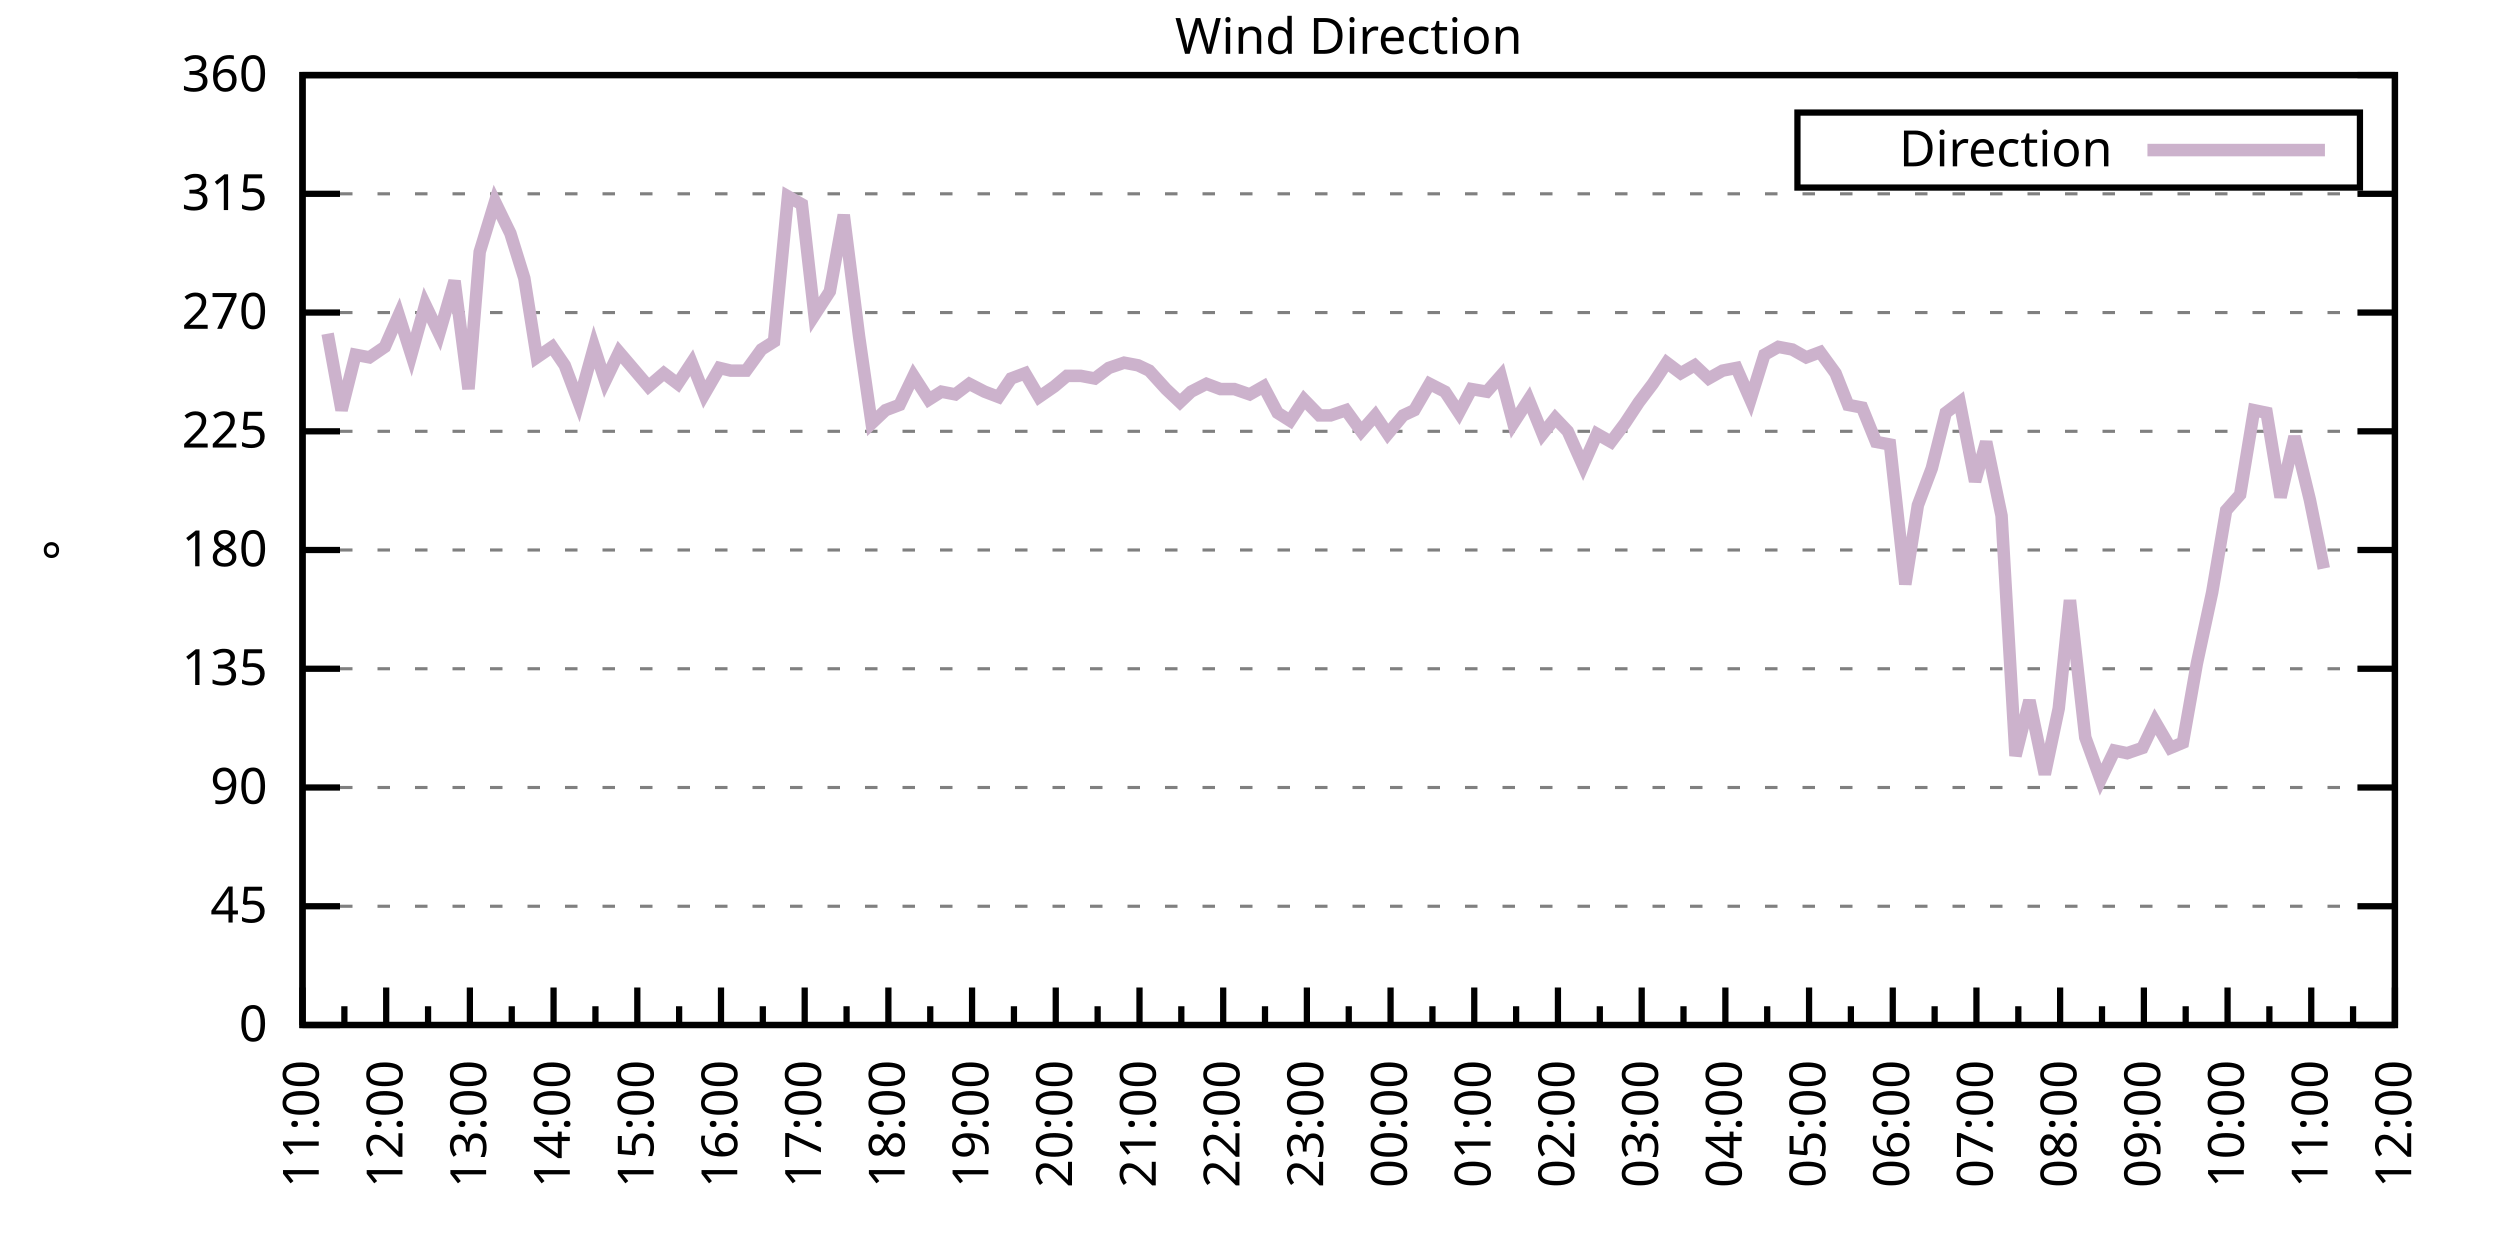
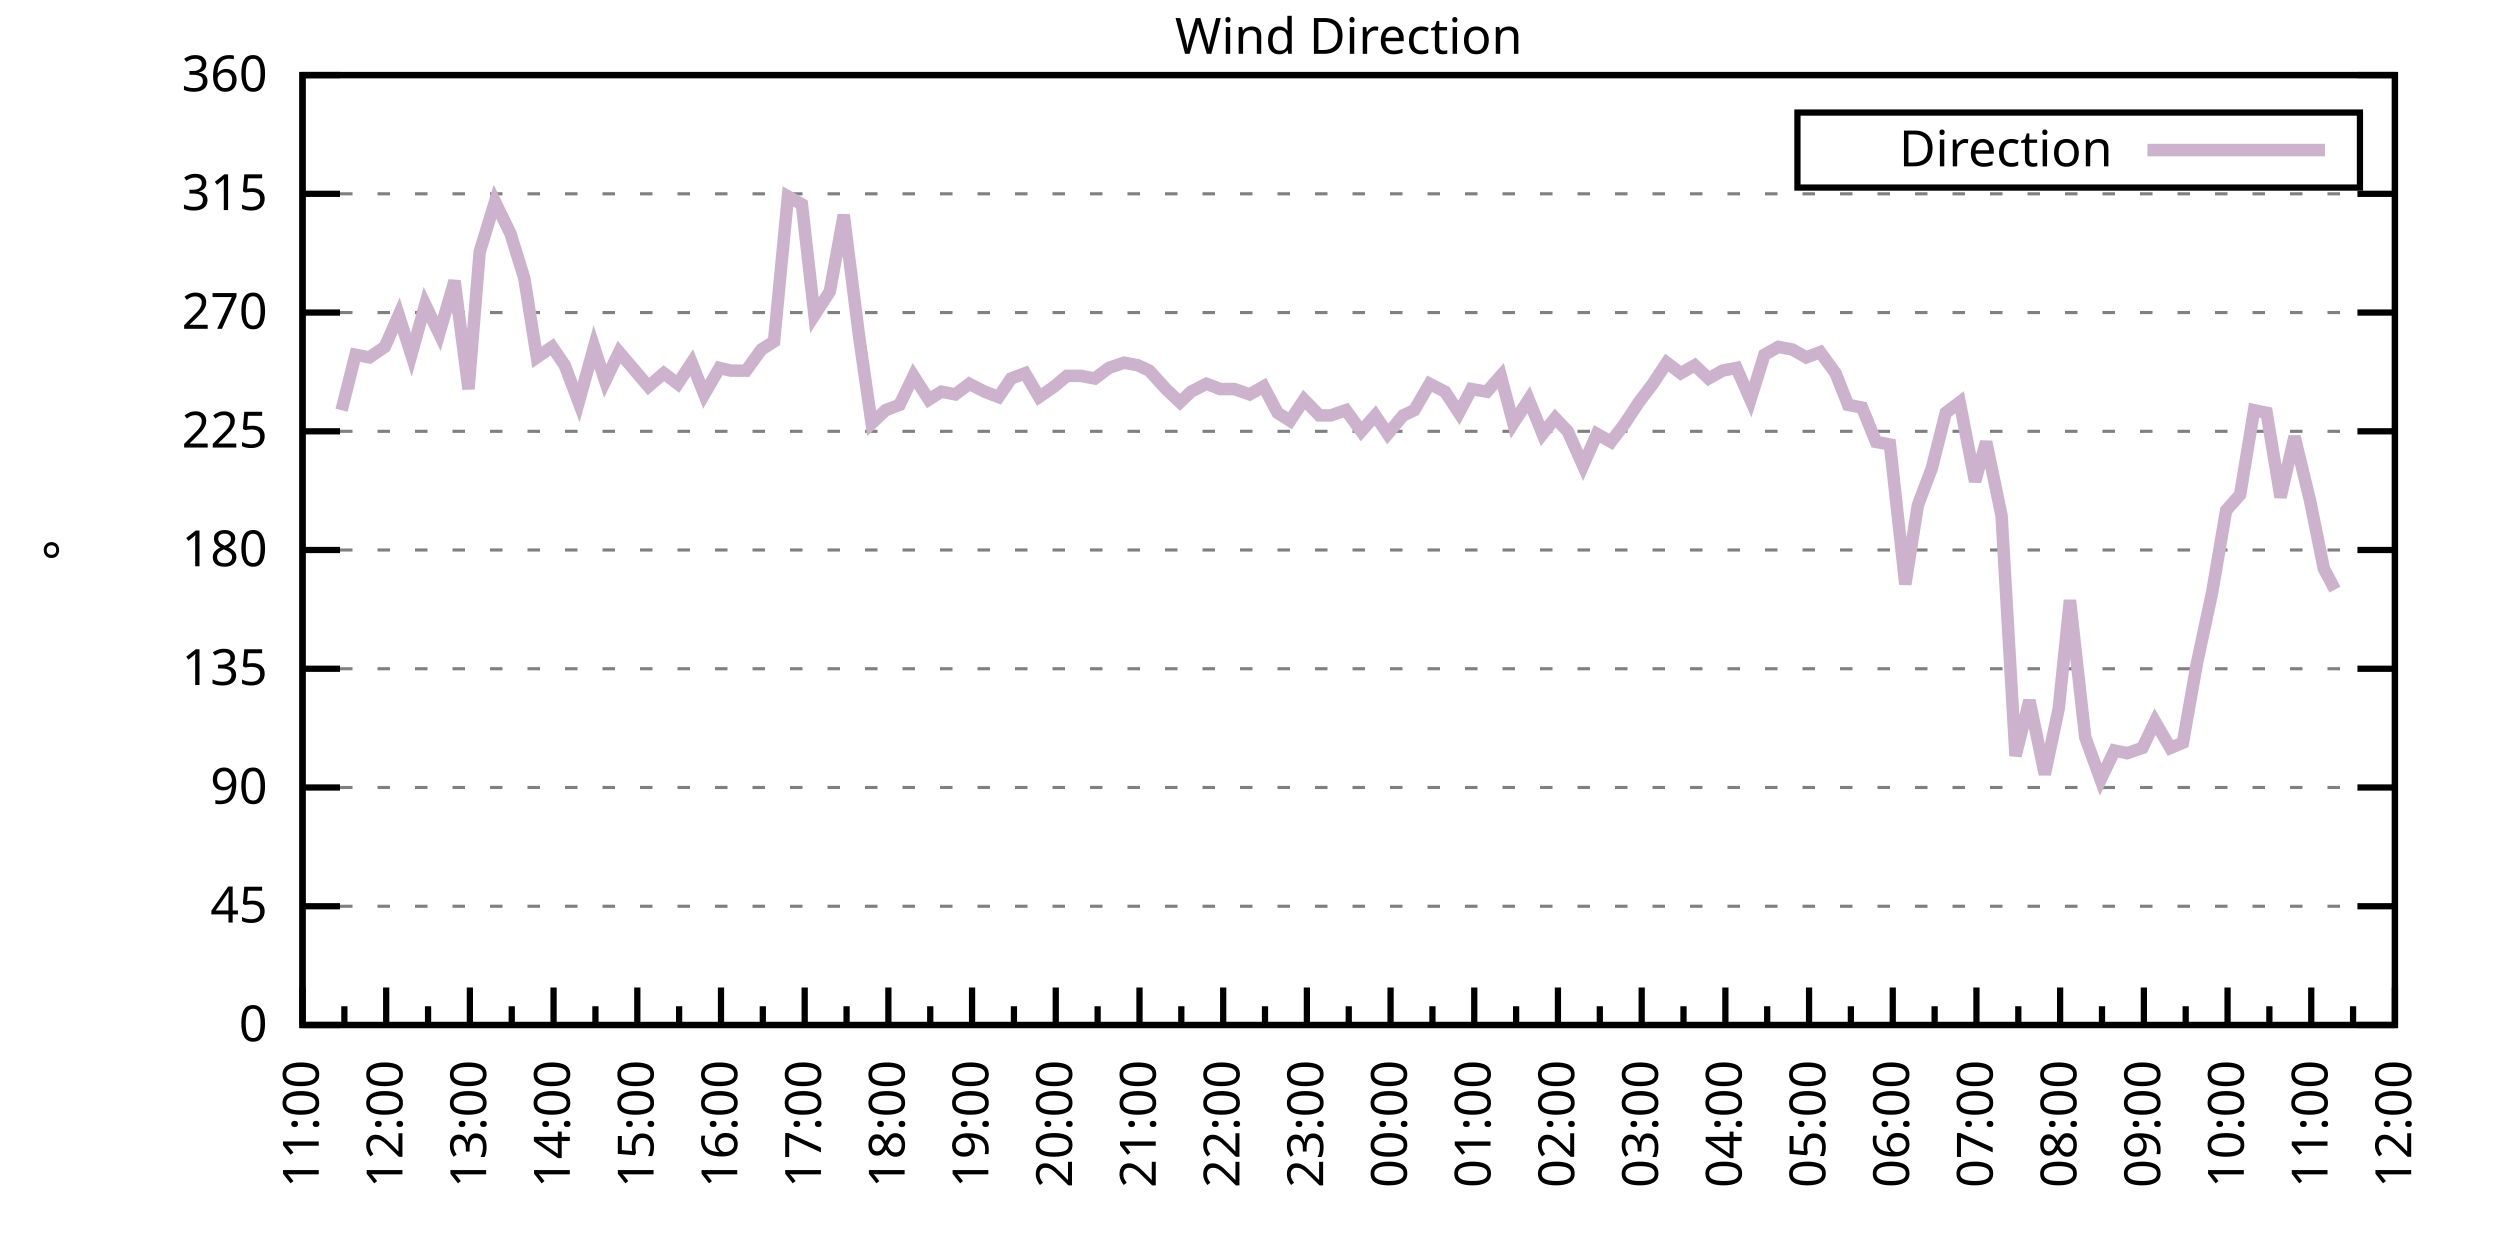
<svg xmlns="http://www.w3.org/2000/svg" xmlns:xlink="http://www.w3.org/1999/xlink" width="400" height="200" viewBox="0 0 400 200">
  <g id="gnuplot_canvas">
    <rect x="0" y="0" width="400" height="200" fill="none" />
    <defs>
      <circle id="gpDot" r="0.5" stroke-width="0.5" stroke="currentColor" />
      <path id="gpPt0" stroke-width="0.333" stroke="currentColor" d="M-1,0 h2 M0,-1 v2" />
      <path id="gpPt1" stroke-width="0.333" stroke="currentColor" d="M-1,-1 L1,1 M1,-1 L-1,1" />
      <path id="gpPt2" stroke-width="0.333" stroke="currentColor" d="M-1,0 L1,0 M0,-1 L0,1 M-1,-1 L1,1 M-1,1 L1,-1" />
      <rect id="gpPt3" stroke-width="0.333" stroke="currentColor" x="-1" y="-1" width="2" height="2" />
      <rect id="gpPt4" stroke-width="0.333" stroke="currentColor" fill="currentColor" x="-1" y="-1" width="2" height="2" />
      <circle id="gpPt5" stroke-width="0.333" stroke="currentColor" cx="0" cy="0" r="1" />
      <use xlink:href="#gpPt5" id="gpPt6" fill="currentColor" stroke="none" />
      <path id="gpPt7" stroke-width="0.333" stroke="currentColor" d="M0,-1.33 L-1.33,0.67 L1.33,0.67 z" />
      <use xlink:href="#gpPt7" id="gpPt8" fill="currentColor" stroke="none" />
      <use xlink:href="#gpPt7" id="gpPt9" stroke="currentColor" transform="rotate(180)" />
      <use xlink:href="#gpPt9" id="gpPt10" fill="currentColor" stroke="none" />
      <use xlink:href="#gpPt3" id="gpPt11" stroke="currentColor" transform="rotate(45)" />
      <use xlink:href="#gpPt11" id="gpPt12" fill="currentColor" stroke="none" />
      <path id="gpPt13" stroke-width="0.333" stroke="currentColor" d="M0,1.330 L1.265,0.411 L0.782,-1.067 L-0.782,-1.076 L-1.265,0.411 z" />
      <use xlink:href="#gpPt13" id="gpPt14" fill="currentColor" stroke="none" />
      <filter id="textbox" filterUnits="objectBoundingBox" x="0" y="0" height="1" width="1">
        <feFlood flood-color="white" flood-opacity="1" result="bgnd" />
        <feComposite in="SourceGraphic" in2="bgnd" operator="atop" />
      </filter>
      <filter id="greybox" filterUnits="objectBoundingBox" x="0" y="0" height="1" width="1">
        <feFlood flood-color="lightgrey" flood-opacity="1" result="grey" />
        <feComposite in="SourceGraphic" in2="grey" operator="atop" />
      </filter>
    </defs>
    <g fill="none" color="white" stroke="currentColor" stroke-width="1.00" stroke-linecap="butt" stroke-linejoin="miter">
</g>
    <g fill="none" color="black" stroke="currentColor" stroke-width="1.00" stroke-linecap="butt" stroke-linejoin="miter">
      <g stroke="none" shape-rendering="crispEdges">
        <polygon fill="rgb(255, 255, 255)" points="48.40,164.00 383.18,164.00 383.18,12.02 48.40,12.02 " />
      </g>
    </g>
    <g fill="none" color="black" stroke="currentColor" stroke-width="1.00" stroke-linecap="butt" stroke-linejoin="miter">
</g>
    <g fill="none" color="black" stroke="black" stroke-width="0.50" stroke-linecap="butt" stroke-linejoin="miter">
</g>
    <g fill="none" color="gray" stroke="currentColor" stroke-width="0.50" stroke-linecap="butt" stroke-linejoin="miter">
      <path stroke="gray" stroke-dasharray="2,4" class="gridline" d="M48.40,164.00 L383.19,164.00  " />
    </g>
    <g fill="none" color="gray" stroke="gray" stroke-width="1.00" stroke-linecap="butt" stroke-linejoin="miter">
</g>
    <g fill="none" color="black" stroke="currentColor" stroke-width="1.00" stroke-linecap="butt" stroke-linejoin="miter">
      <path stroke="black" d="M48.40,164.00 L54.40,164.00 M383.19,164.00 L377.19,164.00  " />
      <g transform="translate(42.80,166.60)" stroke="none" fill="black" font-family="Sans" font-size="8.00" text-anchor="end">
        <text>
          <tspan font-family="Sans"> 0</tspan>
        </text>
      </g>
    </g>
    <g fill="none" color="black" stroke="currentColor" stroke-width="1.00" stroke-linecap="butt" stroke-linejoin="miter">
</g>
    <g fill="none" color="black" stroke="black" stroke-width="0.50" stroke-linecap="butt" stroke-linejoin="miter">
</g>
    <g fill="none" color="gray" stroke="currentColor" stroke-width="0.50" stroke-linecap="butt" stroke-linejoin="miter">
      <path stroke="gray" stroke-dasharray="2,4" class="gridline" d="M48.40,145.00 L383.19,145.00  " />
    </g>
    <g fill="none" color="gray" stroke="gray" stroke-width="1.00" stroke-linecap="butt" stroke-linejoin="miter">
</g>
    <g fill="none" color="black" stroke="currentColor" stroke-width="1.00" stroke-linecap="butt" stroke-linejoin="miter">
      <path stroke="black" d="M48.40,145.00 L54.40,145.00 M383.19,145.00 L377.19,145.00  " />
      <g transform="translate(42.80,147.60)" stroke="none" fill="black" font-family="Sans" font-size="8.00" text-anchor="end">
        <text>
          <tspan font-family="Sans"> 45</tspan>
        </text>
      </g>
    </g>
    <g fill="none" color="black" stroke="currentColor" stroke-width="1.00" stroke-linecap="butt" stroke-linejoin="miter">
</g>
    <g fill="none" color="black" stroke="black" stroke-width="0.50" stroke-linecap="butt" stroke-linejoin="miter">
</g>
    <g fill="none" color="gray" stroke="currentColor" stroke-width="0.50" stroke-linecap="butt" stroke-linejoin="miter">
      <path stroke="gray" stroke-dasharray="2,4" class="gridline" d="M48.40,126.00 L383.19,126.00  " />
    </g>
    <g fill="none" color="gray" stroke="gray" stroke-width="1.00" stroke-linecap="butt" stroke-linejoin="miter">
</g>
    <g fill="none" color="black" stroke="currentColor" stroke-width="1.00" stroke-linecap="butt" stroke-linejoin="miter">
      <path stroke="black" d="M48.40,126.00 L54.40,126.00 M383.19,126.00 L377.19,126.00  " />
      <g transform="translate(42.80,128.60)" stroke="none" fill="black" font-family="Sans" font-size="8.00" text-anchor="end">
        <text>
          <tspan font-family="Sans"> 90</tspan>
        </text>
      </g>
    </g>
    <g fill="none" color="black" stroke="currentColor" stroke-width="1.00" stroke-linecap="butt" stroke-linejoin="miter">
</g>
    <g fill="none" color="black" stroke="black" stroke-width="0.50" stroke-linecap="butt" stroke-linejoin="miter">
</g>
    <g fill="none" color="gray" stroke="currentColor" stroke-width="0.50" stroke-linecap="butt" stroke-linejoin="miter">
      <path stroke="gray" stroke-dasharray="2,4" class="gridline" d="M48.40,107.00 L383.19,107.00  " />
    </g>
    <g fill="none" color="gray" stroke="gray" stroke-width="1.00" stroke-linecap="butt" stroke-linejoin="miter">
</g>
    <g fill="none" color="black" stroke="currentColor" stroke-width="1.00" stroke-linecap="butt" stroke-linejoin="miter">
      <path stroke="black" d="M48.40,107.00 L54.40,107.00 M383.19,107.00 L377.19,107.00  " />
      <g transform="translate(42.80,109.60)" stroke="none" fill="black" font-family="Sans" font-size="8.00" text-anchor="end">
        <text>
          <tspan font-family="Sans"> 135</tspan>
        </text>
      </g>
    </g>
    <g fill="none" color="black" stroke="currentColor" stroke-width="1.00" stroke-linecap="butt" stroke-linejoin="miter">
</g>
    <g fill="none" color="black" stroke="black" stroke-width="0.50" stroke-linecap="butt" stroke-linejoin="miter">
</g>
    <g fill="none" color="gray" stroke="currentColor" stroke-width="0.50" stroke-linecap="butt" stroke-linejoin="miter">
      <path stroke="gray" stroke-dasharray="2,4" class="gridline" d="M48.40,88.00 L383.19,88.00  " />
    </g>
    <g fill="none" color="gray" stroke="gray" stroke-width="1.00" stroke-linecap="butt" stroke-linejoin="miter">
</g>
    <g fill="none" color="black" stroke="currentColor" stroke-width="1.00" stroke-linecap="butt" stroke-linejoin="miter">
      <path stroke="black" d="M48.40,88.00 L54.40,88.00 M383.19,88.00 L377.19,88.00  " />
      <g transform="translate(42.80,90.60)" stroke="none" fill="black" font-family="Sans" font-size="8.00" text-anchor="end">
        <text>
          <tspan font-family="Sans"> 180</tspan>
        </text>
      </g>
    </g>
    <g fill="none" color="black" stroke="currentColor" stroke-width="1.00" stroke-linecap="butt" stroke-linejoin="miter">
</g>
    <g fill="none" color="black" stroke="black" stroke-width="0.50" stroke-linecap="butt" stroke-linejoin="miter">
</g>
    <g fill="none" color="gray" stroke="currentColor" stroke-width="0.50" stroke-linecap="butt" stroke-linejoin="miter">
      <path stroke="gray" stroke-dasharray="2,4" class="gridline" d="M48.40,69.01 L383.19,69.01  " />
    </g>
    <g fill="none" color="gray" stroke="gray" stroke-width="1.00" stroke-linecap="butt" stroke-linejoin="miter">
</g>
    <g fill="none" color="black" stroke="currentColor" stroke-width="1.00" stroke-linecap="butt" stroke-linejoin="miter">
      <path stroke="black" d="M48.40,69.01 L54.40,69.01 M383.19,69.01 L377.19,69.01  " />
      <g transform="translate(42.80,71.61)" stroke="none" fill="black" font-family="Sans" font-size="8.00" text-anchor="end">
        <text>
          <tspan font-family="Sans"> 225</tspan>
        </text>
      </g>
    </g>
    <g fill="none" color="black" stroke="currentColor" stroke-width="1.00" stroke-linecap="butt" stroke-linejoin="miter">
</g>
    <g fill="none" color="black" stroke="black" stroke-width="0.50" stroke-linecap="butt" stroke-linejoin="miter">
</g>
    <g fill="none" color="gray" stroke="currentColor" stroke-width="0.50" stroke-linecap="butt" stroke-linejoin="miter">
      <path stroke="gray" stroke-dasharray="2,4" class="gridline" d="M48.40,50.01 L383.19,50.01  " />
    </g>
    <g fill="none" color="gray" stroke="gray" stroke-width="1.00" stroke-linecap="butt" stroke-linejoin="miter">
</g>
    <g fill="none" color="black" stroke="currentColor" stroke-width="1.00" stroke-linecap="butt" stroke-linejoin="miter">
      <path stroke="black" d="M48.40,50.01 L54.40,50.01 M383.19,50.01 L377.19,50.01  " />
      <g transform="translate(42.80,52.61)" stroke="none" fill="black" font-family="Sans" font-size="8.00" text-anchor="end">
        <text>
          <tspan font-family="Sans"> 270</tspan>
        </text>
      </g>
    </g>
    <g fill="none" color="black" stroke="currentColor" stroke-width="1.00" stroke-linecap="butt" stroke-linejoin="miter">
</g>
    <g fill="none" color="black" stroke="black" stroke-width="0.50" stroke-linecap="butt" stroke-linejoin="miter">
</g>
    <g fill="none" color="gray" stroke="currentColor" stroke-width="0.50" stroke-linecap="butt" stroke-linejoin="miter">
      <path stroke="gray" stroke-dasharray="2,4" class="gridline" d="M48.40,31.01 L383.19,31.01  " />
    </g>
    <g fill="none" color="gray" stroke="gray" stroke-width="1.00" stroke-linecap="butt" stroke-linejoin="miter">
</g>
    <g fill="none" color="black" stroke="currentColor" stroke-width="1.00" stroke-linecap="butt" stroke-linejoin="miter">
      <path stroke="black" d="M48.40,31.01 L54.40,31.01 M383.19,31.01 L377.19,31.01  " />
      <g transform="translate(42.80,33.61)" stroke="none" fill="black" font-family="Sans" font-size="8.00" text-anchor="end">
        <text>
          <tspan font-family="Sans"> 315</tspan>
        </text>
      </g>
    </g>
    <g fill="none" color="black" stroke="currentColor" stroke-width="1.00" stroke-linecap="butt" stroke-linejoin="miter">
</g>
    <g fill="none" color="black" stroke="black" stroke-width="0.50" stroke-linecap="butt" stroke-linejoin="miter">
</g>
    <g fill="none" color="gray" stroke="currentColor" stroke-width="0.50" stroke-linecap="butt" stroke-linejoin="miter">
      <path stroke="gray" stroke-dasharray="2,4" class="gridline" d="M48.40,12.01 L383.19,12.01  " />
    </g>
    <g fill="none" color="gray" stroke="gray" stroke-width="1.00" stroke-linecap="butt" stroke-linejoin="miter">
</g>
    <g fill="none" color="black" stroke="currentColor" stroke-width="1.00" stroke-linecap="butt" stroke-linejoin="miter">
      <path stroke="black" d="M48.40,12.01 L54.40,12.01 M383.19,12.01 L377.19,12.01  " />
      <g transform="translate(42.80,14.61)" stroke="none" fill="black" font-family="Sans" font-size="8.00" text-anchor="end">
        <text>
          <tspan font-family="Sans"> 360</tspan>
        </text>
      </g>
    </g>
    <g fill="none" color="black" stroke="currentColor" stroke-width="1.00" stroke-linecap="butt" stroke-linejoin="miter">
      <path stroke="black" d="M48.40,164.00 L48.40,158.00  " />
      <g transform="translate(51.00,169.60) rotate(270)" stroke="none" fill="black" font-family="Sans" font-size="8.00" text-anchor="end">
        <text>
          <tspan font-family="Sans">11:00</tspan>
        </text>
      </g>
    </g>
    <g fill="none" color="black" stroke="currentColor" stroke-width="1.00" stroke-linecap="butt" stroke-linejoin="miter">
      <path stroke="black" d="M55.10,164.00 L55.10,161.00 M61.79,164.00 L61.79,158.00  " />
      <g transform="translate(64.39,169.60) rotate(270)" stroke="none" fill="black" font-family="Sans" font-size="8.00" text-anchor="end">
        <text>
          <tspan font-family="Sans">12:00</tspan>
        </text>
      </g>
    </g>
    <g fill="none" color="black" stroke="currentColor" stroke-width="1.00" stroke-linecap="butt" stroke-linejoin="miter">
      <path stroke="black" d="M68.49,164.00 L68.49,161.00 M75.18,164.00 L75.18,158.00  " />
      <g transform="translate(77.78,169.60) rotate(270)" stroke="none" fill="black" font-family="Sans" font-size="8.00" text-anchor="end">
        <text>
          <tspan font-family="Sans">13:00</tspan>
        </text>
      </g>
    </g>
    <g fill="none" color="black" stroke="currentColor" stroke-width="1.00" stroke-linecap="butt" stroke-linejoin="miter">
      <path stroke="black" d="M81.88,164.00 L81.88,161.00 M88.57,164.00 L88.57,158.00  " />
      <g transform="translate(91.17,169.60) rotate(270)" stroke="none" fill="black" font-family="Sans" font-size="8.00" text-anchor="end">
        <text>
          <tspan font-family="Sans">14:00</tspan>
        </text>
      </g>
    </g>
    <g fill="none" color="black" stroke="currentColor" stroke-width="1.00" stroke-linecap="butt" stroke-linejoin="miter">
      <path stroke="black" d="M95.27,164.00 L95.27,161.00 M101.97,164.00 L101.97,158.00  " />
      <g transform="translate(104.57,169.60) rotate(270)" stroke="none" fill="black" font-family="Sans" font-size="8.00" text-anchor="end">
        <text>
          <tspan font-family="Sans">15:00</tspan>
        </text>
      </g>
    </g>
    <g fill="none" color="black" stroke="currentColor" stroke-width="1.00" stroke-linecap="butt" stroke-linejoin="miter">
      <path stroke="black" d="M108.66,164.00 L108.66,161.00 M115.36,164.00 L115.36,158.00  " />
      <g transform="translate(117.96,169.60) rotate(270)" stroke="none" fill="black" font-family="Sans" font-size="8.00" text-anchor="end">
        <text>
          <tspan font-family="Sans">16:00</tspan>
        </text>
      </g>
    </g>
    <g fill="none" color="black" stroke="currentColor" stroke-width="1.00" stroke-linecap="butt" stroke-linejoin="miter">
      <path stroke="black" d="M122.05,164.00 L122.05,161.00 M128.75,164.00 L128.75,158.00  " />
      <g transform="translate(131.35,169.60) rotate(270)" stroke="none" fill="black" font-family="Sans" font-size="8.00" text-anchor="end">
        <text>
          <tspan font-family="Sans">17:00</tspan>
        </text>
      </g>
    </g>
    <g fill="none" color="black" stroke="currentColor" stroke-width="1.00" stroke-linecap="butt" stroke-linejoin="miter">
      <path stroke="black" d="M135.45,164.00 L135.45,161.00 M142.14,164.00 L142.14,158.00  " />
      <g transform="translate(144.74,169.60) rotate(270)" stroke="none" fill="black" font-family="Sans" font-size="8.00" text-anchor="end">
        <text>
          <tspan font-family="Sans">18:00</tspan>
        </text>
      </g>
    </g>
    <g fill="none" color="black" stroke="currentColor" stroke-width="1.00" stroke-linecap="butt" stroke-linejoin="miter">
      <path stroke="black" d="M148.84,164.00 L148.84,161.00 M155.53,164.00 L155.53,158.00  " />
      <g transform="translate(158.13,169.60) rotate(270)" stroke="none" fill="black" font-family="Sans" font-size="8.00" text-anchor="end">
        <text>
          <tspan font-family="Sans">19:00</tspan>
        </text>
      </g>
    </g>
    <g fill="none" color="black" stroke="currentColor" stroke-width="1.00" stroke-linecap="butt" stroke-linejoin="miter">
      <path stroke="black" d="M162.23,164.00 L162.23,161.00 M168.92,164.00 L168.92,158.00  " />
      <g transform="translate(171.52,169.60) rotate(270)" stroke="none" fill="black" font-family="Sans" font-size="8.00" text-anchor="end">
        <text>
          <tspan font-family="Sans">20:00</tspan>
        </text>
      </g>
    </g>
    <g fill="none" color="black" stroke="currentColor" stroke-width="1.00" stroke-linecap="butt" stroke-linejoin="miter">
      <path stroke="black" d="M175.62,164.00 L175.62,161.00 M182.32,164.00 L182.32,158.00  " />
      <g transform="translate(184.92,169.60) rotate(270)" stroke="none" fill="black" font-family="Sans" font-size="8.00" text-anchor="end">
        <text>
          <tspan font-family="Sans">21:00</tspan>
        </text>
      </g>
    </g>
    <g fill="none" color="black" stroke="currentColor" stroke-width="1.00" stroke-linecap="butt" stroke-linejoin="miter">
      <path stroke="black" d="M189.01,164.00 L189.01,161.00 M195.71,164.00 L195.71,158.00  " />
      <g transform="translate(198.31,169.60) rotate(270)" stroke="none" fill="black" font-family="Sans" font-size="8.00" text-anchor="end">
        <text>
          <tspan font-family="Sans">22:00</tspan>
        </text>
      </g>
    </g>
    <g fill="none" color="black" stroke="currentColor" stroke-width="1.00" stroke-linecap="butt" stroke-linejoin="miter">
      <path stroke="black" d="M202.40,164.00 L202.40,161.00 M209.10,164.00 L209.10,158.00  " />
      <g transform="translate(211.70,169.60) rotate(270)" stroke="none" fill="black" font-family="Sans" font-size="8.00" text-anchor="end">
        <text>
          <tspan font-family="Sans">23:00</tspan>
        </text>
      </g>
    </g>
    <g fill="none" color="black" stroke="currentColor" stroke-width="1.00" stroke-linecap="butt" stroke-linejoin="miter">
      <path stroke="black" d="M215.80,164.00 L215.80,161.00 M222.49,164.00 L222.49,158.00  " />
      <g transform="translate(225.09,169.60) rotate(270)" stroke="none" fill="black" font-family="Sans" font-size="8.00" text-anchor="end">
        <text>
          <tspan font-family="Sans">00:00</tspan>
        </text>
      </g>
    </g>
    <g fill="none" color="black" stroke="currentColor" stroke-width="1.00" stroke-linecap="butt" stroke-linejoin="miter">
      <path stroke="black" d="M229.19,164.00 L229.19,161.00 M235.88,164.00 L235.88,158.00  " />
      <g transform="translate(238.48,169.60) rotate(270)" stroke="none" fill="black" font-family="Sans" font-size="8.00" text-anchor="end">
        <text>
          <tspan font-family="Sans">01:00</tspan>
        </text>
      </g>
    </g>
    <g fill="none" color="black" stroke="currentColor" stroke-width="1.00" stroke-linecap="butt" stroke-linejoin="miter">
      <path stroke="black" d="M242.58,164.00 L242.58,161.00 M249.27,164.00 L249.27,158.00  " />
      <g transform="translate(251.87,169.60) rotate(270)" stroke="none" fill="black" font-family="Sans" font-size="8.00" text-anchor="end">
        <text>
          <tspan font-family="Sans">02:00</tspan>
        </text>
      </g>
    </g>
    <g fill="none" color="black" stroke="currentColor" stroke-width="1.00" stroke-linecap="butt" stroke-linejoin="miter">
      <path stroke="black" d="M255.97,164.00 L255.97,161.00 M262.67,164.00 L262.67,158.00  " />
      <g transform="translate(265.27,169.60) rotate(270)" stroke="none" fill="black" font-family="Sans" font-size="8.00" text-anchor="end">
        <text>
          <tspan font-family="Sans">03:00</tspan>
        </text>
      </g>
    </g>
    <g fill="none" color="black" stroke="currentColor" stroke-width="1.00" stroke-linecap="butt" stroke-linejoin="miter">
      <path stroke="black" d="M269.36,164.00 L269.36,161.00 M276.06,164.00 L276.06,158.00  " />
      <g transform="translate(278.66,169.60) rotate(270)" stroke="none" fill="black" font-family="Sans" font-size="8.00" text-anchor="end">
        <text>
          <tspan font-family="Sans">04:00</tspan>
        </text>
      </g>
    </g>
    <g fill="none" color="black" stroke="currentColor" stroke-width="1.00" stroke-linecap="butt" stroke-linejoin="miter">
      <path stroke="black" d="M282.75,164.00 L282.75,161.00 M289.45,164.00 L289.45,158.00  " />
      <g transform="translate(292.05,169.60) rotate(270)" stroke="none" fill="black" font-family="Sans" font-size="8.00" text-anchor="end">
        <text>
          <tspan font-family="Sans">05:00</tspan>
        </text>
      </g>
    </g>
    <g fill="none" color="black" stroke="currentColor" stroke-width="1.00" stroke-linecap="butt" stroke-linejoin="miter">
      <path stroke="black" d="M296.14,164.00 L296.14,161.00 M302.84,164.00 L302.84,158.00  " />
      <g transform="translate(305.44,169.60) rotate(270)" stroke="none" fill="black" font-family="Sans" font-size="8.00" text-anchor="end">
        <text>
          <tspan font-family="Sans">06:00</tspan>
        </text>
      </g>
    </g>
    <g fill="none" color="black" stroke="currentColor" stroke-width="1.00" stroke-linecap="butt" stroke-linejoin="miter">
      <path stroke="black" d="M309.54,164.00 L309.54,161.00 M316.23,164.00 L316.23,158.00  " />
      <g transform="translate(318.83,169.60) rotate(270)" stroke="none" fill="black" font-family="Sans" font-size="8.00" text-anchor="end">
        <text>
          <tspan font-family="Sans">07:00</tspan>
        </text>
      </g>
    </g>
    <g fill="none" color="black" stroke="currentColor" stroke-width="1.00" stroke-linecap="butt" stroke-linejoin="miter">
      <path stroke="black" d="M322.93,164.00 L322.93,161.00 M329.62,164.00 L329.62,158.00  " />
      <g transform="translate(332.22,169.60) rotate(270)" stroke="none" fill="black" font-family="Sans" font-size="8.00" text-anchor="end">
        <text>
          <tspan font-family="Sans">08:00</tspan>
        </text>
      </g>
    </g>
    <g fill="none" color="black" stroke="currentColor" stroke-width="1.00" stroke-linecap="butt" stroke-linejoin="miter">
      <path stroke="black" d="M336.32,164.00 L336.32,161.00 M343.02,164.00 L343.02,158.00  " />
      <g transform="translate(345.62,169.60) rotate(270)" stroke="none" fill="black" font-family="Sans" font-size="8.00" text-anchor="end">
        <text>
          <tspan font-family="Sans">09:00</tspan>
        </text>
      </g>
    </g>
    <g fill="none" color="black" stroke="currentColor" stroke-width="1.00" stroke-linecap="butt" stroke-linejoin="miter">
      <path stroke="black" d="M349.71,164.00 L349.71,161.00 M356.41,164.00 L356.41,158.00  " />
      <g transform="translate(359.01,169.60) rotate(270)" stroke="none" fill="black" font-family="Sans" font-size="8.00" text-anchor="end">
        <text>
          <tspan font-family="Sans">10:00</tspan>
        </text>
      </g>
    </g>
    <g fill="none" color="black" stroke="currentColor" stroke-width="1.00" stroke-linecap="butt" stroke-linejoin="miter">
      <path stroke="black" d="M363.10,164.00 L363.10,161.00 M369.80,164.00 L369.80,158.00  " />
      <g transform="translate(372.40,169.60) rotate(270)" stroke="none" fill="black" font-family="Sans" font-size="8.00" text-anchor="end">
        <text>
          <tspan font-family="Sans">11:00</tspan>
        </text>
      </g>
    </g>
    <g fill="none" color="black" stroke="currentColor" stroke-width="1.00" stroke-linecap="butt" stroke-linejoin="miter">
      <path stroke="black" d="M376.49,164.00 L376.49,161.00 M383.19,164.00 L383.19,158.00  " />
      <g transform="translate(385.79,169.60) rotate(270)" stroke="none" fill="black" font-family="Sans" font-size="8.00" text-anchor="end">
        <text>
          <tspan font-family="Sans">12:00</tspan>
        </text>
      </g>
    </g>
    <g fill="none" color="black" stroke="currentColor" stroke-width="1.00" stroke-linecap="butt" stroke-linejoin="miter">
</g>
    <g fill="none" color="black" stroke="currentColor" stroke-width="1.00" stroke-linecap="butt" stroke-linejoin="miter">
      <path stroke="black" d="M48.40,12.01 L48.40,164.00 L383.19,164.00 L383.19,12.01 L48.40,12.01 Z  " />
    </g>
    <g fill="none" color="black" stroke="currentColor" stroke-width="1.00" stroke-linecap="butt" stroke-linejoin="miter">
      <g transform="translate(12.80,88.01) rotate(270)" stroke="none" fill="black" font-family="Sans" font-size="8.00" text-anchor="middle">
        <text>
          <tspan font-family="Sans">°</tspan>
        </text>
      </g>
    </g>
    <g fill="none" color="black" stroke="currentColor" stroke-width="1.00" stroke-linecap="butt" stroke-linejoin="miter">
</g>
    <g fill="none" color="black" stroke="currentColor" stroke-width="1.00" stroke-linecap="butt" stroke-linejoin="miter">
      <path stroke="black" d="M287.59,30.01 L287.59,18.01 L377.59,18.01 L377.59,30.01 L287.59,30.01 Z  " />
    </g>
    <g id="Wind_direction_plot_1">
      <g fill="none" color="white" stroke="black" stroke-width="2.00" stroke-linecap="butt" stroke-linejoin="miter">
</g>
      <g fill="none" color="black" stroke="currentColor" stroke-width="2.00" stroke-linecap="butt" stroke-linejoin="miter">
        <g transform="translate(337.99,26.61)" stroke="none" fill="black" font-family="Sans" font-size="8.00" text-anchor="end">
          <text>
            <tspan font-family="Sans">Direction</tspan>
          </text>
        </g>
      </g>
      <g fill="none" color="black" stroke="currentColor" stroke-width="2.00" stroke-linecap="butt" stroke-linejoin="miter">
-         <path stroke="rgb(204, 178, 204)" d="M343.59,24.01 L371.99,24.01 M52.42,53.39 L54.65,65.63 L56.88,56.76 L59.11,57.18 L61.57,55.50 L63.80,50.43   L65.81,56.76 L68.04,48.74 L70.27,53.39 L72.73,44.94 L74.96,62.25 L76.75,40.30 L79.20,32.28 L81.66,37.34   L83.89,44.52 L85.90,57.18 L88.35,55.50 L90.36,58.45 L92.59,64.36 L95.05,55.50 L96.83,60.98 L99.06,56.34   L103.75,61.83 L106.21,59.72 L108.44,61.41 L110.67,58.03 L112.68,63.10 L115.13,58.87 L116.92,59.30 L119.38,59.30   L121.83,55.92 L123.84,54.65 L126.07,31.43 L128.30,32.70 L130.31,50.43 L132.77,46.63 L135.00,34.39 L137.45,53.81   L139.46,67.74 L141.69,65.63 L143.93,64.78 L146.16,60.14 L148.61,63.94 L150.62,62.67 L152.85,63.10 L155.09,61.41   L157.54,62.67 L159.77,63.52 L161.78,60.56 L164.01,59.72 L166.25,63.52 L168.70,61.83 L170.71,60.14 L172.94,60.14   L175.17,60.56 L177.41,58.87 L179.86,58.03 L182.09,58.45 L183.88,59.30 L186.56,62.25 L188.79,64.36 L190.57,62.67   L193.03,61.41 L195.26,62.25 L197.49,62.25 L199.95,63.10 L202.18,61.83 L204.41,66.05 L206.42,67.32 L208.65,63.94   L211.11,66.47 L212.89,66.47 L215.35,65.63 L217.80,69.01 L220.04,66.47 L222.04,69.43 L224.50,66.47 L226.29,65.63   L228.74,61.41 L231.20,62.67 L233.43,66.05 L235.44,62.25 L237.89,62.67 L240.12,60.14 L242.13,67.74 L244.59,63.94   L246.82,69.43 L248.83,66.90 L250.84,69.01 L253.29,74.49 L255.52,69.43 L257.76,70.70 L259.99,67.74 L262.22,64.36   L264.45,61.41 L266.68,58.03 L268.92,59.72 L271.15,58.45 L273.38,60.56 L275.61,59.30 L277.84,58.87 L280.07,63.94   L282.31,56.76 L284.54,55.50 L286.77,55.92 L289.00,57.18 L291.23,56.34 L293.69,59.72 L295.70,64.78 L297.93,65.21   L300.16,70.70 L302.39,71.12 L304.85,93.49 L306.86,80.83 L309.09,74.92 L311.32,66.05 L313.55,64.36 L316.01,77.03   L317.79,70.70 L320.25,82.52 L322.48,120.94 L324.71,112.07 L327.17,123.89 L329.40,113.34 L331.19,96.03 L333.64,117.98   L336.10,124.74 L338.33,120.09 L340.34,120.51 L342.79,119.67 L344.80,115.45 L347.26,119.67 L349.26,118.83 L351.50,106.16   L353.95,94.76 L356.18,81.67 L358.42,79.14 L360.65,65.63 L362.66,66.05 L364.89,79.56 L367.12,69.85 L369.58,79.98   L371.81,90.96  " />
+         <path stroke="rgb(204, 178, 204)" d="M343.59,24.01 L371.99,24.01 M54.65,65.63 L56.88,56.76 L59.11,57.18 L61.57,55.50 L63.80,50.43 L65.81,56.76   L68.04,48.74 L70.27,53.39 L72.73,44.94 L74.96,62.25 L76.75,40.30 L79.20,32.28 L81.66,37.34 L83.89,44.52   L85.90,57.18 L88.35,55.50 L90.36,58.45 L92.59,64.36 L95.05,55.50 L96.83,60.98 L99.06,56.34 L103.75,61.83   L106.21,59.72 L108.44,61.41 L110.67,58.03 L112.68,63.10 L115.13,58.87 L116.92,59.30 L119.38,59.30 L121.83,55.92   L123.84,54.65 L126.07,31.43 L128.30,32.70 L130.31,50.43 L132.77,46.63 L135.00,34.39 L137.45,53.81 L139.46,67.74   L141.69,65.63 L143.93,64.78 L146.16,60.14 L148.61,63.94 L150.62,62.67 L152.85,63.10 L155.09,61.41 L157.54,62.67   L159.77,63.52 L161.78,60.56 L164.01,59.72 L166.25,63.52 L168.70,61.83 L170.71,60.14 L172.94,60.14 L175.17,60.56   L177.41,58.87 L179.86,58.03 L182.09,58.45 L183.88,59.30 L186.56,62.25 L188.79,64.36 L190.57,62.67 L193.03,61.41   L195.26,62.25 L197.49,62.25 L199.95,63.10 L202.18,61.83 L204.41,66.05 L206.42,67.32 L208.65,63.94 L211.11,66.47   L212.89,66.47 L215.35,65.63 L217.80,69.01 L220.04,66.47 L222.04,69.43 L224.50,66.47 L226.29,65.63 L228.74,61.41   L231.20,62.67 L233.43,66.05 L235.44,62.25 L237.89,62.67 L240.12,60.14 L242.13,67.74 L244.59,63.94 L246.82,69.43   L248.83,66.90 L250.84,69.01 L253.29,74.49 L255.52,69.43 L257.76,70.70 L259.99,67.74 L262.22,64.36 L264.45,61.41   L266.68,58.03 L268.92,59.72 L271.15,58.45 L273.38,60.56 L275.61,59.30 L277.84,58.87 L280.07,63.94 L282.31,56.76   L284.54,55.50 L286.77,55.92 L289.00,57.18 L291.23,56.34 L293.69,59.72 L295.70,64.78 L297.93,65.21 L300.16,70.70   L302.39,71.12 L304.85,93.49 L306.86,80.83 L309.09,74.92 L311.32,66.05 L313.55,64.36 L316.01,77.03 L317.79,70.70   L320.25,82.52 L322.48,120.94 L324.71,112.07 L327.17,123.89 L329.40,113.34 L331.19,96.03 L333.64,117.98 L336.10,124.74   L338.33,120.09 L340.34,120.51 L342.79,119.67 L344.80,115.45 L347.26,119.67 L349.26,118.83 L351.50,106.16 L353.95,94.76   L356.18,81.67 L358.42,79.14 L360.65,65.63 L362.66,66.05 L364.89,79.56 L367.12,69.85 L369.58,79.98 L371.81,90.96   L373.59,94.34  " />
      </g>
    </g>
    <g fill="none" color="black" stroke="currentColor" stroke-width="2.00" stroke-linecap="butt" stroke-linejoin="miter">
</g>
    <g fill="none" color="black" stroke="black" stroke-width="1.00" stroke-linecap="butt" stroke-linejoin="miter">
</g>
    <g fill="none" color="black" stroke="currentColor" stroke-width="1.00" stroke-linecap="butt" stroke-linejoin="miter">
      <path stroke="black" d="M48.40,12.01 L48.40,164.00 L383.19,164.00 L383.19,12.01 L48.40,12.01 Z  " />
    </g>
    <g fill="none" color="black" stroke="currentColor" stroke-width="1.00" stroke-linecap="butt" stroke-linejoin="miter">
      <g transform="translate(215.79,8.61)" stroke="none" fill="black" font-family="Sans" font-size="8.00" text-anchor="middle">
        <text>
          <tspan font-family="Sans">Wind Direction</tspan>
        </text>
      </g>
    </g>
    <g fill="none" color="black" stroke="currentColor" stroke-width="1.00" stroke-linecap="butt" stroke-linejoin="miter">
</g>
  </g>
</svg>
